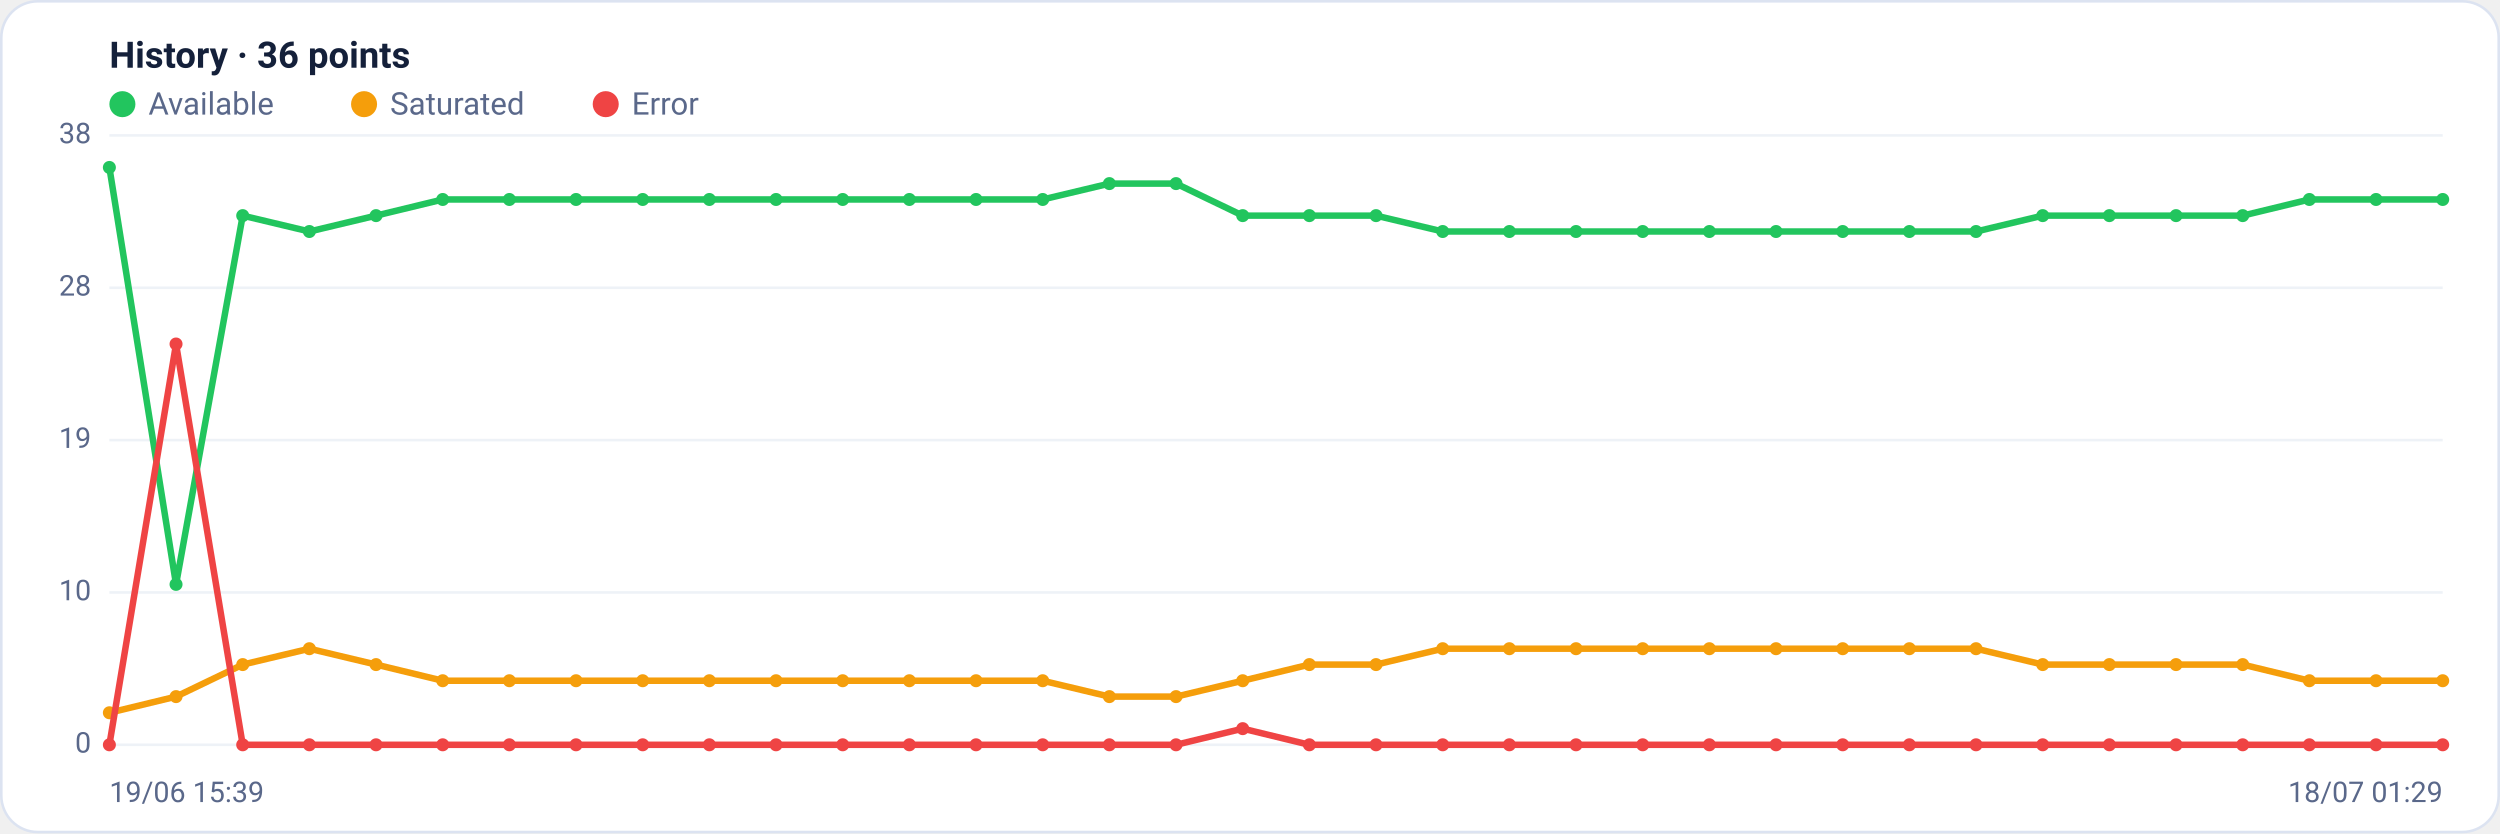
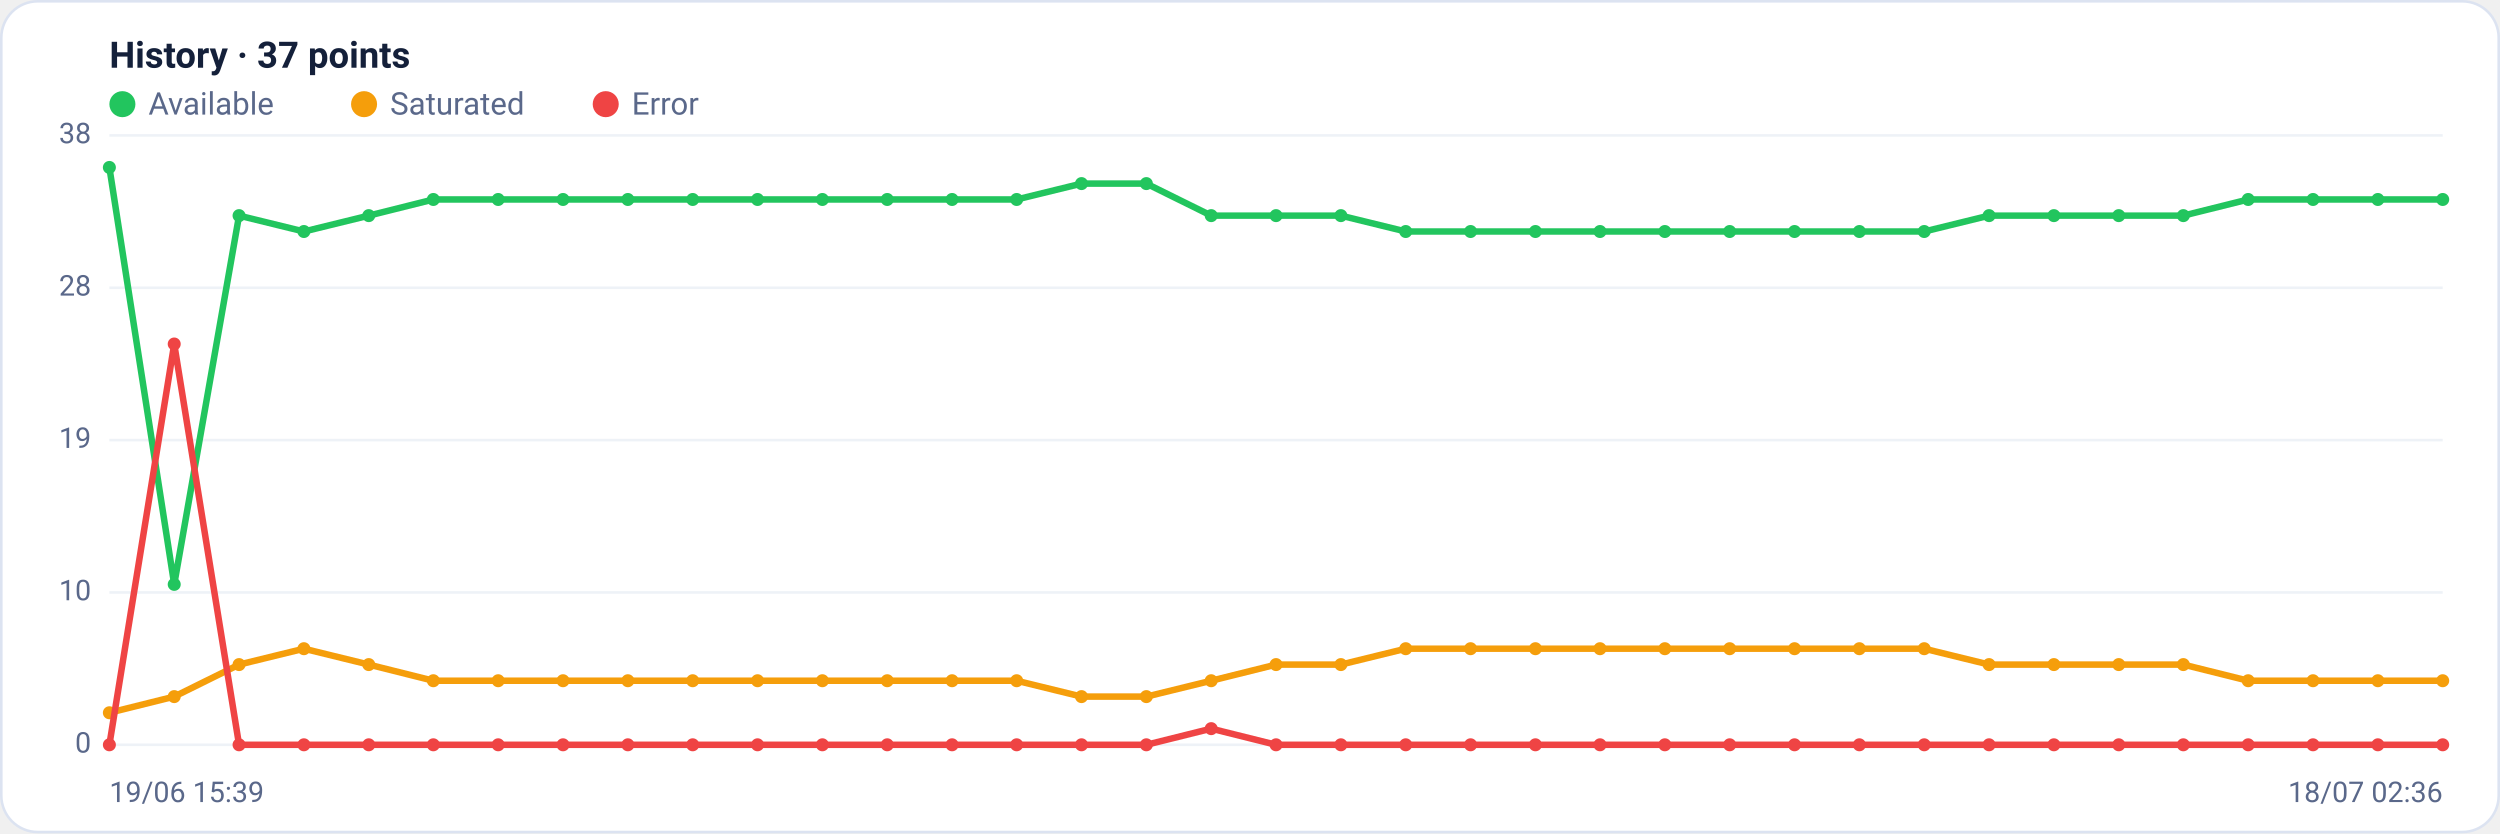
<svg xmlns="http://www.w3.org/2000/svg" viewBox="0 0 960 320" width="960" height="320" font-family="Segoe UI, system-ui, -apple-system, Roboto, Helvetica, Arial, sans-serif" role="img" aria-label="Availability history per region">
  <rect x="0.5" y="0.5" width="959" height="319" rx="14" fill="#ffffff" stroke="#dce3f1" />
-   <text x="42" y="26" font-size="14" font-weight="600" fill="#14203a">History · 36 points</text>
+   <text x="42" y="26" font-size="14" font-weight="600" fill="#14203a">History · 37 points</text>
  <circle cx="47" cy="40" r="5" fill="#22c55e" />
  <text x="57" y="44" font-size="12" fill="#5a688a">Available</text>
  <circle cx="139.8" cy="40" r="5" fill="#f59e0b" />
  <text x="149.8" y="44" font-size="12" fill="#5a688a">Saturated</text>
  <circle cx="232.6" cy="40" r="5" fill="#ef4444" />
  <text x="242.6" y="44" font-size="12" fill="#5a688a">Error</text>
  <line x1="42" y1="286.0" x2="938" y2="286.0" stroke="#eef2f7" stroke-width="1" />
  <text x="35" y="289.0" text-anchor="end" font-size="11" fill="#5a688a">0</text>
  <line x1="42" y1="227.5" x2="938" y2="227.5" stroke="#eef2f7" stroke-width="1" />
  <text x="35" y="230.5" text-anchor="end" font-size="11" fill="#5a688a">10</text>
  <line x1="42" y1="169.0" x2="938" y2="169.0" stroke="#eef2f7" stroke-width="1" />
  <text x="35" y="172.0" text-anchor="end" font-size="11" fill="#5a688a">19</text>
  <line x1="42" y1="110.5" x2="938" y2="110.5" stroke="#eef2f7" stroke-width="1" />
  <text x="35" y="113.5" text-anchor="end" font-size="11" fill="#5a688a">28</text>
  <line x1="42" y1="52.0" x2="938" y2="52.0" stroke="#eef2f7" stroke-width="1" />
  <text x="35" y="55.0" text-anchor="end" font-size="11" fill="#5a688a">38</text>
-   <polyline fill="none" stroke="#22c55e" stroke-width="2.5" stroke-linejoin="round" stroke-linecap="round" points="42.0,64.3 67.6,224.4 93.2,82.8 118.8,88.9 144.4,82.8 170.0,76.6 195.6,76.6 221.2,76.6 246.8,76.6 272.4,76.6 298.0,76.6 323.6,76.6 349.2,76.6 374.8,76.6 400.4,76.6 426.0,70.5 451.6,70.5 477.2,82.8 502.8,82.8 528.4,82.8 554.0,88.9 579.6,88.9 605.2,88.9 630.8,88.9 656.4,88.9 682.0,88.9 707.6,88.9 733.2,88.9 758.8,88.9 784.4,82.8 810.0,82.8 835.6,82.8 861.2,82.8 886.8,76.6 912.4,76.6 938.0,76.6" />
+   <polyline fill="none" stroke="#22c55e" stroke-width="2.5" stroke-linejoin="round" stroke-linecap="round" points="42.0,64.3 66.9,224.4 91.8,82.8 116.7,88.9 141.6,82.8 166.4,76.6 191.3,76.6 216.2,76.6 241.1,76.6 266.0,76.6 290.9,76.6 315.8,76.6 340.7,76.6 365.6,76.6 390.4,76.6 415.3,70.5 440.2,70.5 465.1,82.8 490.0,82.8 514.9,82.8 539.8,88.9 564.7,88.9 589.6,88.9 614.4,88.9 639.3,88.9 664.2,88.9 689.1,88.9 714.0,88.9 738.9,88.9 763.8,82.8 788.7,82.8 813.6,82.8 838.4,82.8 863.3,76.6 888.2,76.6 913.1,76.6 938.0,76.6" />
  <circle cx="42.0" cy="64.3" r="2.5" fill="#22c55e" />
-   <circle cx="67.6" cy="224.4" r="2.5" fill="#22c55e" />
-   <circle cx="93.2" cy="82.8" r="2.5" fill="#22c55e" />
-   <circle cx="118.8" cy="88.9" r="2.5" fill="#22c55e" />
-   <circle cx="144.4" cy="82.8" r="2.5" fill="#22c55e" />
-   <circle cx="170.0" cy="76.6" r="2.5" fill="#22c55e" />
-   <circle cx="195.6" cy="76.6" r="2.5" fill="#22c55e" />
-   <circle cx="221.2" cy="76.6" r="2.5" fill="#22c55e" />
-   <circle cx="246.8" cy="76.6" r="2.5" fill="#22c55e" />
-   <circle cx="272.4" cy="76.6" r="2.5" fill="#22c55e" />
-   <circle cx="298.0" cy="76.6" r="2.5" fill="#22c55e" />
-   <circle cx="323.6" cy="76.6" r="2.5" fill="#22c55e" />
-   <circle cx="349.2" cy="76.6" r="2.5" fill="#22c55e" />
-   <circle cx="374.8" cy="76.6" r="2.5" fill="#22c55e" />
-   <circle cx="400.4" cy="76.6" r="2.5" fill="#22c55e" />
-   <circle cx="426.0" cy="70.5" r="2.5" fill="#22c55e" />
-   <circle cx="451.6" cy="70.5" r="2.5" fill="#22c55e" />
-   <circle cx="477.2" cy="82.8" r="2.5" fill="#22c55e" />
-   <circle cx="502.8" cy="82.8" r="2.5" fill="#22c55e" />
-   <circle cx="528.4" cy="82.8" r="2.5" fill="#22c55e" />
-   <circle cx="554.0" cy="88.9" r="2.5" fill="#22c55e" />
-   <circle cx="579.6" cy="88.9" r="2.5" fill="#22c55e" />
-   <circle cx="605.2" cy="88.9" r="2.5" fill="#22c55e" />
-   <circle cx="630.8" cy="88.9" r="2.5" fill="#22c55e" />
-   <circle cx="656.4" cy="88.9" r="2.5" fill="#22c55e" />
-   <circle cx="682.0" cy="88.9" r="2.5" fill="#22c55e" />
-   <circle cx="707.6" cy="88.9" r="2.5" fill="#22c55e" />
-   <circle cx="733.2" cy="88.9" r="2.5" fill="#22c55e" />
-   <circle cx="758.8" cy="88.9" r="2.5" fill="#22c55e" />
-   <circle cx="784.4" cy="82.8" r="2.5" fill="#22c55e" />
-   <circle cx="810.0" cy="82.8" r="2.5" fill="#22c55e" />
-   <circle cx="835.6" cy="82.8" r="2.5" fill="#22c55e" />
-   <circle cx="861.2" cy="82.8" r="2.5" fill="#22c55e" />
-   <circle cx="886.8" cy="76.6" r="2.5" fill="#22c55e" />
-   <circle cx="912.4" cy="76.6" r="2.5" fill="#22c55e" />
+   <circle cx="66.9" cy="224.4" r="2.5" fill="#22c55e" />
+   <circle cx="91.8" cy="82.8" r="2.5" fill="#22c55e" />
+   <circle cx="116.7" cy="88.9" r="2.5" fill="#22c55e" />
+   <circle cx="141.6" cy="82.8" r="2.5" fill="#22c55e" />
+   <circle cx="166.4" cy="76.6" r="2.5" fill="#22c55e" />
+   <circle cx="191.3" cy="76.6" r="2.5" fill="#22c55e" />
+   <circle cx="216.2" cy="76.6" r="2.5" fill="#22c55e" />
+   <circle cx="241.1" cy="76.6" r="2.5" fill="#22c55e" />
+   <circle cx="266.0" cy="76.6" r="2.5" fill="#22c55e" />
+   <circle cx="290.9" cy="76.6" r="2.5" fill="#22c55e" />
+   <circle cx="315.8" cy="76.6" r="2.5" fill="#22c55e" />
+   <circle cx="340.7" cy="76.6" r="2.5" fill="#22c55e" />
+   <circle cx="365.6" cy="76.6" r="2.5" fill="#22c55e" />
+   <circle cx="390.4" cy="76.6" r="2.5" fill="#22c55e" />
+   <circle cx="415.3" cy="70.5" r="2.5" fill="#22c55e" />
+   <circle cx="440.2" cy="70.5" r="2.5" fill="#22c55e" />
+   <circle cx="465.1" cy="82.8" r="2.5" fill="#22c55e" />
+   <circle cx="490.0" cy="82.8" r="2.5" fill="#22c55e" />
+   <circle cx="514.9" cy="82.8" r="2.5" fill="#22c55e" />
+   <circle cx="539.8" cy="88.9" r="2.5" fill="#22c55e" />
+   <circle cx="564.7" cy="88.9" r="2.5" fill="#22c55e" />
+   <circle cx="589.6" cy="88.9" r="2.5" fill="#22c55e" />
+   <circle cx="614.4" cy="88.9" r="2.5" fill="#22c55e" />
+   <circle cx="639.3" cy="88.9" r="2.5" fill="#22c55e" />
+   <circle cx="664.2" cy="88.9" r="2.5" fill="#22c55e" />
+   <circle cx="689.1" cy="88.9" r="2.5" fill="#22c55e" />
+   <circle cx="714.0" cy="88.9" r="2.5" fill="#22c55e" />
+   <circle cx="738.9" cy="88.9" r="2.5" fill="#22c55e" />
+   <circle cx="763.8" cy="82.8" r="2.5" fill="#22c55e" />
+   <circle cx="788.7" cy="82.8" r="2.5" fill="#22c55e" />
+   <circle cx="813.6" cy="82.8" r="2.5" fill="#22c55e" />
+   <circle cx="838.4" cy="82.8" r="2.5" fill="#22c55e" />
+   <circle cx="863.3" cy="76.6" r="2.5" fill="#22c55e" />
+   <circle cx="888.2" cy="76.6" r="2.5" fill="#22c55e" />
+   <circle cx="913.1" cy="76.6" r="2.5" fill="#22c55e" />
  <circle cx="938.0" cy="76.6" r="2.5" fill="#22c55e" />
-   <polyline fill="none" stroke="#f59e0b" stroke-width="2.5" stroke-linejoin="round" stroke-linecap="round" points="42.0,273.7 67.6,267.5 93.2,255.2 118.8,249.1 144.4,255.2 170.0,261.4 195.6,261.4 221.2,261.4 246.8,261.4 272.4,261.4 298.0,261.4 323.6,261.4 349.2,261.4 374.8,261.4 400.4,261.4 426.0,267.5 451.6,267.5 477.2,261.4 502.8,255.2 528.4,255.2 554.0,249.1 579.6,249.1 605.2,249.1 630.8,249.1 656.4,249.1 682.0,249.1 707.6,249.1 733.2,249.1 758.8,249.1 784.4,255.2 810.0,255.2 835.6,255.2 861.2,255.2 886.8,261.4 912.4,261.4 938.0,261.4" />
+   <polyline fill="none" stroke="#f59e0b" stroke-width="2.5" stroke-linejoin="round" stroke-linecap="round" points="42.0,273.7 66.9,267.5 91.8,255.2 116.7,249.1 141.6,255.2 166.4,261.4 191.3,261.4 216.2,261.4 241.1,261.4 266.0,261.4 290.9,261.4 315.8,261.4 340.7,261.4 365.6,261.4 390.4,261.4 415.3,267.5 440.2,267.5 465.1,261.4 490.0,255.2 514.9,255.2 539.8,249.1 564.7,249.1 589.6,249.1 614.4,249.1 639.3,249.1 664.2,249.1 689.1,249.1 714.0,249.1 738.9,249.1 763.8,255.2 788.7,255.2 813.6,255.2 838.4,255.2 863.3,261.4 888.2,261.4 913.1,261.4 938.0,261.4" />
  <circle cx="42.0" cy="273.7" r="2.5" fill="#f59e0b" />
-   <circle cx="67.6" cy="267.5" r="2.5" fill="#f59e0b" />
-   <circle cx="93.2" cy="255.2" r="2.5" fill="#f59e0b" />
-   <circle cx="118.8" cy="249.1" r="2.5" fill="#f59e0b" />
-   <circle cx="144.4" cy="255.2" r="2.5" fill="#f59e0b" />
-   <circle cx="170.0" cy="261.4" r="2.5" fill="#f59e0b" />
-   <circle cx="195.6" cy="261.4" r="2.5" fill="#f59e0b" />
-   <circle cx="221.2" cy="261.4" r="2.5" fill="#f59e0b" />
-   <circle cx="246.8" cy="261.4" r="2.5" fill="#f59e0b" />
-   <circle cx="272.4" cy="261.4" r="2.5" fill="#f59e0b" />
-   <circle cx="298.0" cy="261.4" r="2.5" fill="#f59e0b" />
-   <circle cx="323.6" cy="261.4" r="2.5" fill="#f59e0b" />
-   <circle cx="349.2" cy="261.4" r="2.5" fill="#f59e0b" />
-   <circle cx="374.8" cy="261.4" r="2.5" fill="#f59e0b" />
-   <circle cx="400.4" cy="261.4" r="2.5" fill="#f59e0b" />
-   <circle cx="426.0" cy="267.5" r="2.5" fill="#f59e0b" />
-   <circle cx="451.6" cy="267.5" r="2.5" fill="#f59e0b" />
-   <circle cx="477.2" cy="261.4" r="2.5" fill="#f59e0b" />
-   <circle cx="502.8" cy="255.2" r="2.5" fill="#f59e0b" />
-   <circle cx="528.4" cy="255.2" r="2.5" fill="#f59e0b" />
-   <circle cx="554.0" cy="249.1" r="2.5" fill="#f59e0b" />
-   <circle cx="579.6" cy="249.1" r="2.5" fill="#f59e0b" />
-   <circle cx="605.2" cy="249.1" r="2.5" fill="#f59e0b" />
-   <circle cx="630.8" cy="249.1" r="2.5" fill="#f59e0b" />
-   <circle cx="656.4" cy="249.1" r="2.5" fill="#f59e0b" />
-   <circle cx="682.0" cy="249.1" r="2.5" fill="#f59e0b" />
-   <circle cx="707.6" cy="249.1" r="2.5" fill="#f59e0b" />
-   <circle cx="733.2" cy="249.1" r="2.5" fill="#f59e0b" />
-   <circle cx="758.8" cy="249.1" r="2.5" fill="#f59e0b" />
-   <circle cx="784.4" cy="255.2" r="2.5" fill="#f59e0b" />
-   <circle cx="810.0" cy="255.2" r="2.5" fill="#f59e0b" />
-   <circle cx="835.6" cy="255.2" r="2.5" fill="#f59e0b" />
-   <circle cx="861.2" cy="255.2" r="2.5" fill="#f59e0b" />
-   <circle cx="886.8" cy="261.4" r="2.5" fill="#f59e0b" />
-   <circle cx="912.4" cy="261.4" r="2.5" fill="#f59e0b" />
+   <circle cx="66.9" cy="267.5" r="2.5" fill="#f59e0b" />
+   <circle cx="91.8" cy="255.2" r="2.5" fill="#f59e0b" />
+   <circle cx="116.7" cy="249.1" r="2.5" fill="#f59e0b" />
+   <circle cx="141.6" cy="255.2" r="2.5" fill="#f59e0b" />
+   <circle cx="166.4" cy="261.4" r="2.5" fill="#f59e0b" />
+   <circle cx="191.3" cy="261.4" r="2.5" fill="#f59e0b" />
+   <circle cx="216.2" cy="261.4" r="2.5" fill="#f59e0b" />
+   <circle cx="241.1" cy="261.4" r="2.5" fill="#f59e0b" />
+   <circle cx="266.0" cy="261.4" r="2.5" fill="#f59e0b" />
+   <circle cx="290.9" cy="261.4" r="2.5" fill="#f59e0b" />
+   <circle cx="315.8" cy="261.4" r="2.5" fill="#f59e0b" />
+   <circle cx="340.7" cy="261.4" r="2.5" fill="#f59e0b" />
+   <circle cx="365.6" cy="261.4" r="2.5" fill="#f59e0b" />
+   <circle cx="390.4" cy="261.4" r="2.5" fill="#f59e0b" />
+   <circle cx="415.3" cy="267.5" r="2.5" fill="#f59e0b" />
+   <circle cx="440.2" cy="267.5" r="2.5" fill="#f59e0b" />
+   <circle cx="465.1" cy="261.4" r="2.5" fill="#f59e0b" />
+   <circle cx="490.0" cy="255.2" r="2.5" fill="#f59e0b" />
+   <circle cx="514.9" cy="255.2" r="2.5" fill="#f59e0b" />
+   <circle cx="539.8" cy="249.1" r="2.5" fill="#f59e0b" />
+   <circle cx="564.7" cy="249.1" r="2.5" fill="#f59e0b" />
+   <circle cx="589.6" cy="249.1" r="2.5" fill="#f59e0b" />
+   <circle cx="614.4" cy="249.1" r="2.5" fill="#f59e0b" />
+   <circle cx="639.3" cy="249.1" r="2.5" fill="#f59e0b" />
+   <circle cx="664.2" cy="249.1" r="2.5" fill="#f59e0b" />
+   <circle cx="689.1" cy="249.1" r="2.5" fill="#f59e0b" />
+   <circle cx="714.0" cy="249.1" r="2.5" fill="#f59e0b" />
+   <circle cx="738.9" cy="249.1" r="2.5" fill="#f59e0b" />
+   <circle cx="763.8" cy="255.2" r="2.5" fill="#f59e0b" />
+   <circle cx="788.7" cy="255.2" r="2.5" fill="#f59e0b" />
+   <circle cx="813.6" cy="255.2" r="2.5" fill="#f59e0b" />
+   <circle cx="838.4" cy="255.2" r="2.5" fill="#f59e0b" />
+   <circle cx="863.3" cy="261.4" r="2.5" fill="#f59e0b" />
+   <circle cx="888.2" cy="261.4" r="2.5" fill="#f59e0b" />
+   <circle cx="913.1" cy="261.4" r="2.5" fill="#f59e0b" />
  <circle cx="938.0" cy="261.4" r="2.5" fill="#f59e0b" />
-   <polyline fill="none" stroke="#ef4444" stroke-width="2.5" stroke-linejoin="round" stroke-linecap="round" points="42.0,286.0 67.6,132.1 93.2,286.0 118.8,286.0 144.4,286.0 170.0,286.0 195.6,286.0 221.2,286.0 246.8,286.0 272.4,286.0 298.0,286.0 323.6,286.0 349.2,286.0 374.8,286.0 400.4,286.0 426.0,286.0 451.6,286.0 477.2,279.8 502.8,286.0 528.4,286.0 554.0,286.0 579.6,286.0 605.2,286.0 630.8,286.0 656.4,286.0 682.0,286.0 707.6,286.0 733.2,286.0 758.8,286.0 784.4,286.0 810.0,286.0 835.6,286.0 861.2,286.0 886.8,286.0 912.4,286.0 938.0,286.0" />
+   <polyline fill="none" stroke="#ef4444" stroke-width="2.5" stroke-linejoin="round" stroke-linecap="round" points="42.0,286.0 66.9,132.1 91.8,286.0 116.7,286.0 141.6,286.0 166.4,286.0 191.3,286.0 216.2,286.0 241.1,286.0 266.0,286.0 290.9,286.0 315.8,286.0 340.7,286.0 365.6,286.0 390.4,286.0 415.3,286.0 440.2,286.0 465.1,279.8 490.0,286.0 514.9,286.0 539.8,286.0 564.7,286.0 589.6,286.0 614.4,286.0 639.3,286.0 664.2,286.0 689.1,286.0 714.0,286.0 738.9,286.0 763.8,286.0 788.7,286.0 813.6,286.0 838.4,286.0 863.3,286.0 888.2,286.0 913.1,286.0 938.0,286.0" />
  <circle cx="42.0" cy="286.0" r="2.5" fill="#ef4444" />
-   <circle cx="67.6" cy="132.1" r="2.5" fill="#ef4444" />
-   <circle cx="93.2" cy="286.0" r="2.5" fill="#ef4444" />
-   <circle cx="118.8" cy="286.0" r="2.5" fill="#ef4444" />
-   <circle cx="144.4" cy="286.0" r="2.5" fill="#ef4444" />
-   <circle cx="170.0" cy="286.0" r="2.5" fill="#ef4444" />
-   <circle cx="195.6" cy="286.0" r="2.5" fill="#ef4444" />
-   <circle cx="221.2" cy="286.0" r="2.5" fill="#ef4444" />
-   <circle cx="246.8" cy="286.0" r="2.5" fill="#ef4444" />
-   <circle cx="272.4" cy="286.0" r="2.5" fill="#ef4444" />
-   <circle cx="298.0" cy="286.0" r="2.5" fill="#ef4444" />
-   <circle cx="323.6" cy="286.0" r="2.5" fill="#ef4444" />
-   <circle cx="349.2" cy="286.0" r="2.5" fill="#ef4444" />
-   <circle cx="374.8" cy="286.0" r="2.5" fill="#ef4444" />
-   <circle cx="400.4" cy="286.0" r="2.5" fill="#ef4444" />
-   <circle cx="426.0" cy="286.0" r="2.5" fill="#ef4444" />
-   <circle cx="451.6" cy="286.0" r="2.5" fill="#ef4444" />
-   <circle cx="477.2" cy="279.8" r="2.5" fill="#ef4444" />
-   <circle cx="502.8" cy="286.0" r="2.5" fill="#ef4444" />
-   <circle cx="528.4" cy="286.0" r="2.5" fill="#ef4444" />
-   <circle cx="554.0" cy="286.0" r="2.5" fill="#ef4444" />
-   <circle cx="579.6" cy="286.0" r="2.5" fill="#ef4444" />
-   <circle cx="605.2" cy="286.0" r="2.5" fill="#ef4444" />
-   <circle cx="630.8" cy="286.0" r="2.5" fill="#ef4444" />
-   <circle cx="656.4" cy="286.0" r="2.5" fill="#ef4444" />
-   <circle cx="682.0" cy="286.0" r="2.5" fill="#ef4444" />
-   <circle cx="707.6" cy="286.0" r="2.5" fill="#ef4444" />
-   <circle cx="733.2" cy="286.0" r="2.5" fill="#ef4444" />
-   <circle cx="758.8" cy="286.0" r="2.5" fill="#ef4444" />
-   <circle cx="784.4" cy="286.0" r="2.5" fill="#ef4444" />
-   <circle cx="810.0" cy="286.0" r="2.5" fill="#ef4444" />
-   <circle cx="835.6" cy="286.0" r="2.5" fill="#ef4444" />
-   <circle cx="861.2" cy="286.0" r="2.5" fill="#ef4444" />
-   <circle cx="886.8" cy="286.0" r="2.5" fill="#ef4444" />
-   <circle cx="912.4" cy="286.0" r="2.5" fill="#ef4444" />
+   <circle cx="66.9" cy="132.1" r="2.5" fill="#ef4444" />
+   <circle cx="91.8" cy="286.0" r="2.5" fill="#ef4444" />
+   <circle cx="116.7" cy="286.0" r="2.5" fill="#ef4444" />
+   <circle cx="141.6" cy="286.0" r="2.5" fill="#ef4444" />
+   <circle cx="166.4" cy="286.0" r="2.5" fill="#ef4444" />
+   <circle cx="191.3" cy="286.0" r="2.5" fill="#ef4444" />
+   <circle cx="216.2" cy="286.0" r="2.5" fill="#ef4444" />
+   <circle cx="241.1" cy="286.0" r="2.5" fill="#ef4444" />
+   <circle cx="266.0" cy="286.0" r="2.5" fill="#ef4444" />
+   <circle cx="290.9" cy="286.0" r="2.5" fill="#ef4444" />
+   <circle cx="315.8" cy="286.0" r="2.5" fill="#ef4444" />
+   <circle cx="340.7" cy="286.0" r="2.5" fill="#ef4444" />
+   <circle cx="365.6" cy="286.0" r="2.5" fill="#ef4444" />
+   <circle cx="390.4" cy="286.0" r="2.5" fill="#ef4444" />
+   <circle cx="415.3" cy="286.0" r="2.5" fill="#ef4444" />
+   <circle cx="440.2" cy="286.0" r="2.5" fill="#ef4444" />
+   <circle cx="465.1" cy="279.8" r="2.5" fill="#ef4444" />
+   <circle cx="490.0" cy="286.0" r="2.5" fill="#ef4444" />
+   <circle cx="514.9" cy="286.0" r="2.5" fill="#ef4444" />
+   <circle cx="539.8" cy="286.0" r="2.5" fill="#ef4444" />
+   <circle cx="564.7" cy="286.0" r="2.5" fill="#ef4444" />
+   <circle cx="589.6" cy="286.0" r="2.5" fill="#ef4444" />
+   <circle cx="614.4" cy="286.0" r="2.5" fill="#ef4444" />
+   <circle cx="639.3" cy="286.0" r="2.5" fill="#ef4444" />
+   <circle cx="664.2" cy="286.0" r="2.5" fill="#ef4444" />
+   <circle cx="689.1" cy="286.0" r="2.5" fill="#ef4444" />
+   <circle cx="714.0" cy="286.0" r="2.5" fill="#ef4444" />
+   <circle cx="738.9" cy="286.0" r="2.5" fill="#ef4444" />
+   <circle cx="763.8" cy="286.0" r="2.5" fill="#ef4444" />
+   <circle cx="788.7" cy="286.0" r="2.5" fill="#ef4444" />
+   <circle cx="813.6" cy="286.0" r="2.5" fill="#ef4444" />
+   <circle cx="838.4" cy="286.0" r="2.5" fill="#ef4444" />
+   <circle cx="863.3" cy="286.0" r="2.5" fill="#ef4444" />
+   <circle cx="888.2" cy="286.0" r="2.5" fill="#ef4444" />
+   <circle cx="913.1" cy="286.0" r="2.5" fill="#ef4444" />
  <circle cx="938.0" cy="286.0" r="2.5" fill="#ef4444" />
  <text x="42" y="308" font-size="11" fill="#5a688a">19/06 15:39</text>
-   <text x="938" y="308" text-anchor="end" font-size="11" fill="#5a688a">18/07 01:29</text>
+   <text x="938" y="308" text-anchor="end" font-size="11" fill="#5a688a">18/07 02:36</text>
</svg>
